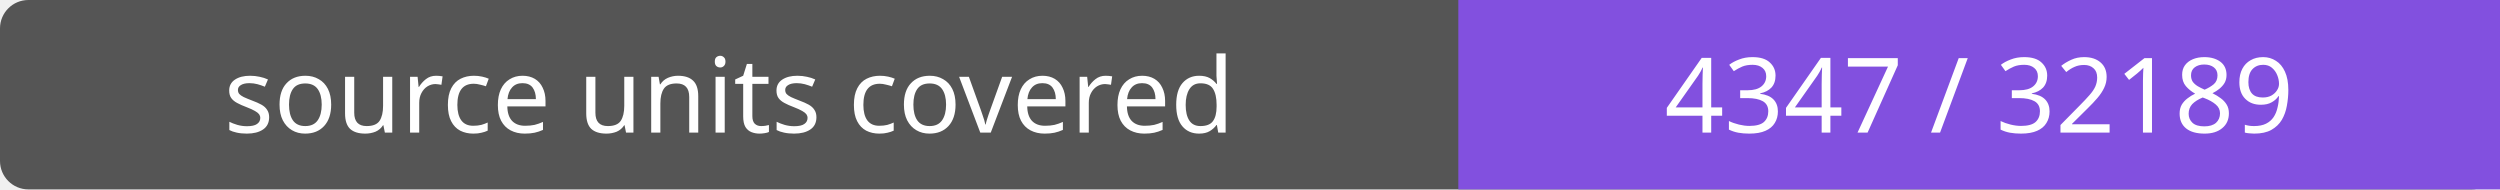
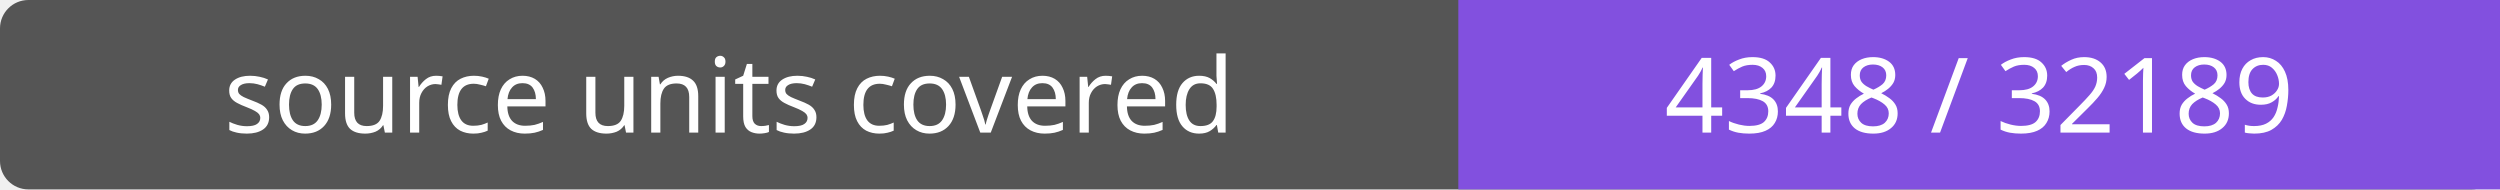
- <svg xmlns="http://www.w3.org/2000/svg" width="264" height="20" role="img" aria-label="source units covered: 4347 / 32189">
+ <svg xmlns="http://www.w3.org/2000/svg" width="264" height="20" role="img" aria-label="source units covered: 4348 / 32189">
  <rect width="264" height="20" rx="3" fill="#555" />
  <path fill="#8250df" d="M154 0h110v20H154z" />
  <g fill="#fff" text-anchor="middle" font-family="Verdana,sans-serif" font-size="11">
    <text x="77.0" y="14">source units covered</text>
-     <text x="209.0" y="14">4347 / 32189</text>
+     <text x="209.0" y="14">4348 / 32189</text>
  </g>
</svg>
